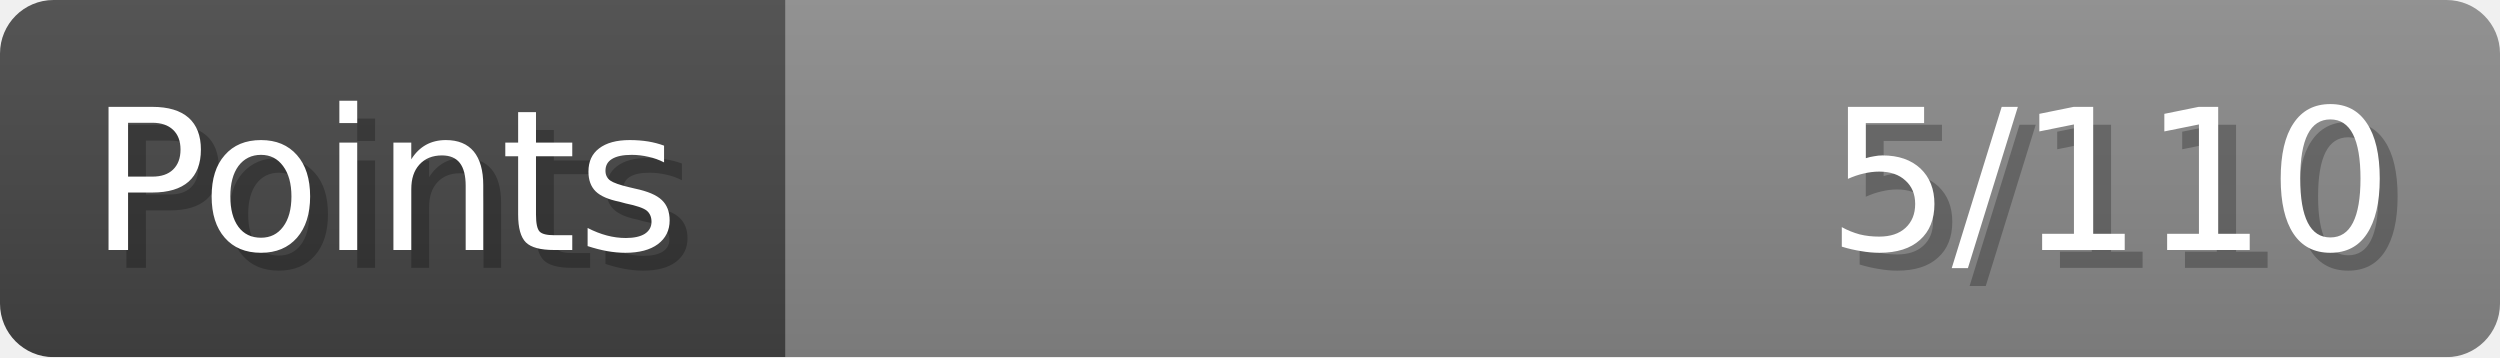
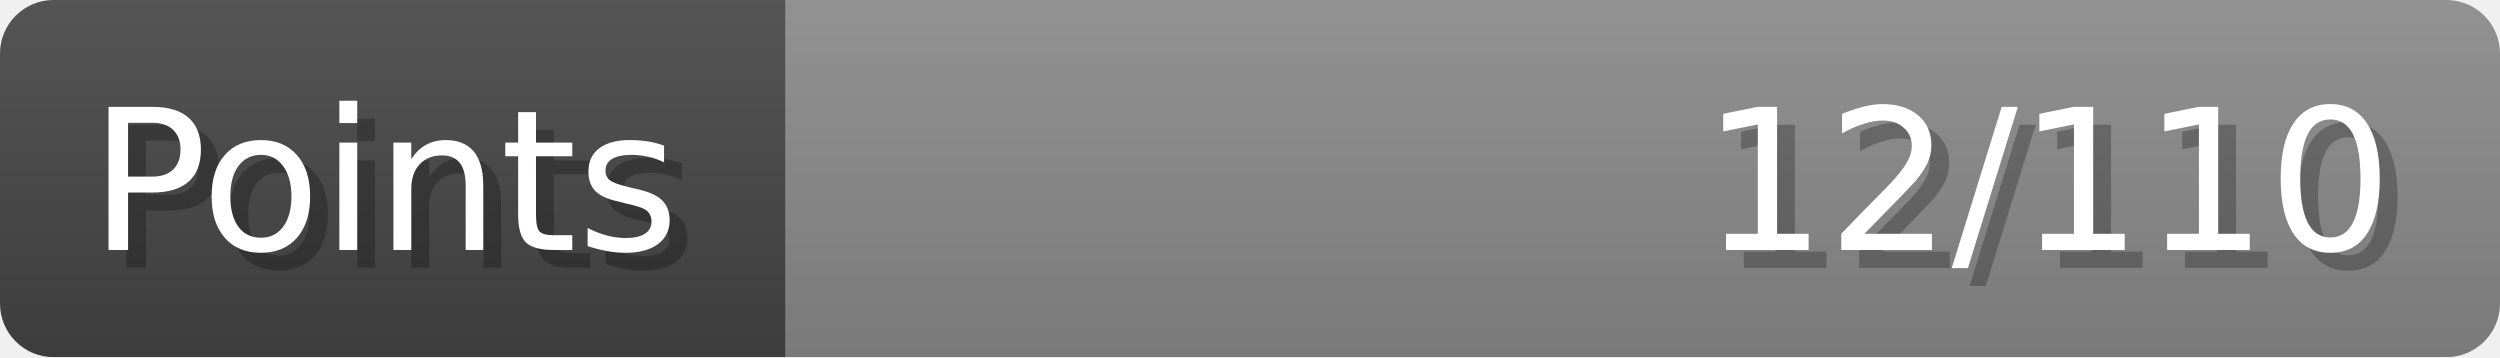
- <svg xmlns="http://www.w3.org/2000/svg" width="140px" height="20px" role="img" aria-label="Points: 5/110">
+ <svg xmlns="http://www.w3.org/2000/svg" width="140px" height="20px" role="img" aria-label="Points: 12/110">
  <linearGradient id="a" x2="0" y2="100%">
    <stop offset="0" stop-opacity=".1" stop-color="#EEE" />
    <stop offset="1" stop-opacity=".1" />
  </linearGradient>
  <mask id="m">
    <rect width="100%" height="100%" rx="3" fill="#FFF" />
  </mask>
  <g mask="url(#m)">
    <rect x="0" y="0" width="44" height="20" fill="#444" />
    <svg x="44" y="0" width="96" height="20">
      <rect width="100%" height="100%" fill="#888888" />
      <rect width="0%" height="100%" fill="#33CC11" transform="">
-         <animate attributeName="width" begin="0.5s" dur="600ms" from="0%" to="4%" repeatCount="1" fill="freeze" calcMode="spline" keyTimes="0; 1" keySplines="0.3, 0.61, 0.355, 1" />
+         <animate attributeName="width" begin="0.5s" dur="600ms" from="0%" to="10%" repeatCount="1" fill="freeze" calcMode="spline" keyTimes="0; 1" keySplines="0.3, 0.61, 0.355, 1" />
      </rect>
    </svg>
    <rect width="140" height="20" fill="url(#a)" />
  </g>
  <g aria-hidden="true" font-size="11" font-family="Verdana, DejaVu Sans, sans-serif" fill="#FFFFFF">
    <text x="6" y="15" fill="#000" opacity="0.25">Points</text>
    <text x="5" y="14">Points</text>
-     <text x="135" y="15" fill="#000" opacity="0.25" text-anchor="end">5/110</text>
-     <text x="134" y="14" text-anchor="end">5/110</text>
+     <text x="135" y="15" fill="#000" opacity="0.25" text-anchor="end">12/110</text>
+     <text x="134" y="14" text-anchor="end">12/110</text>
  </g>
</svg>
